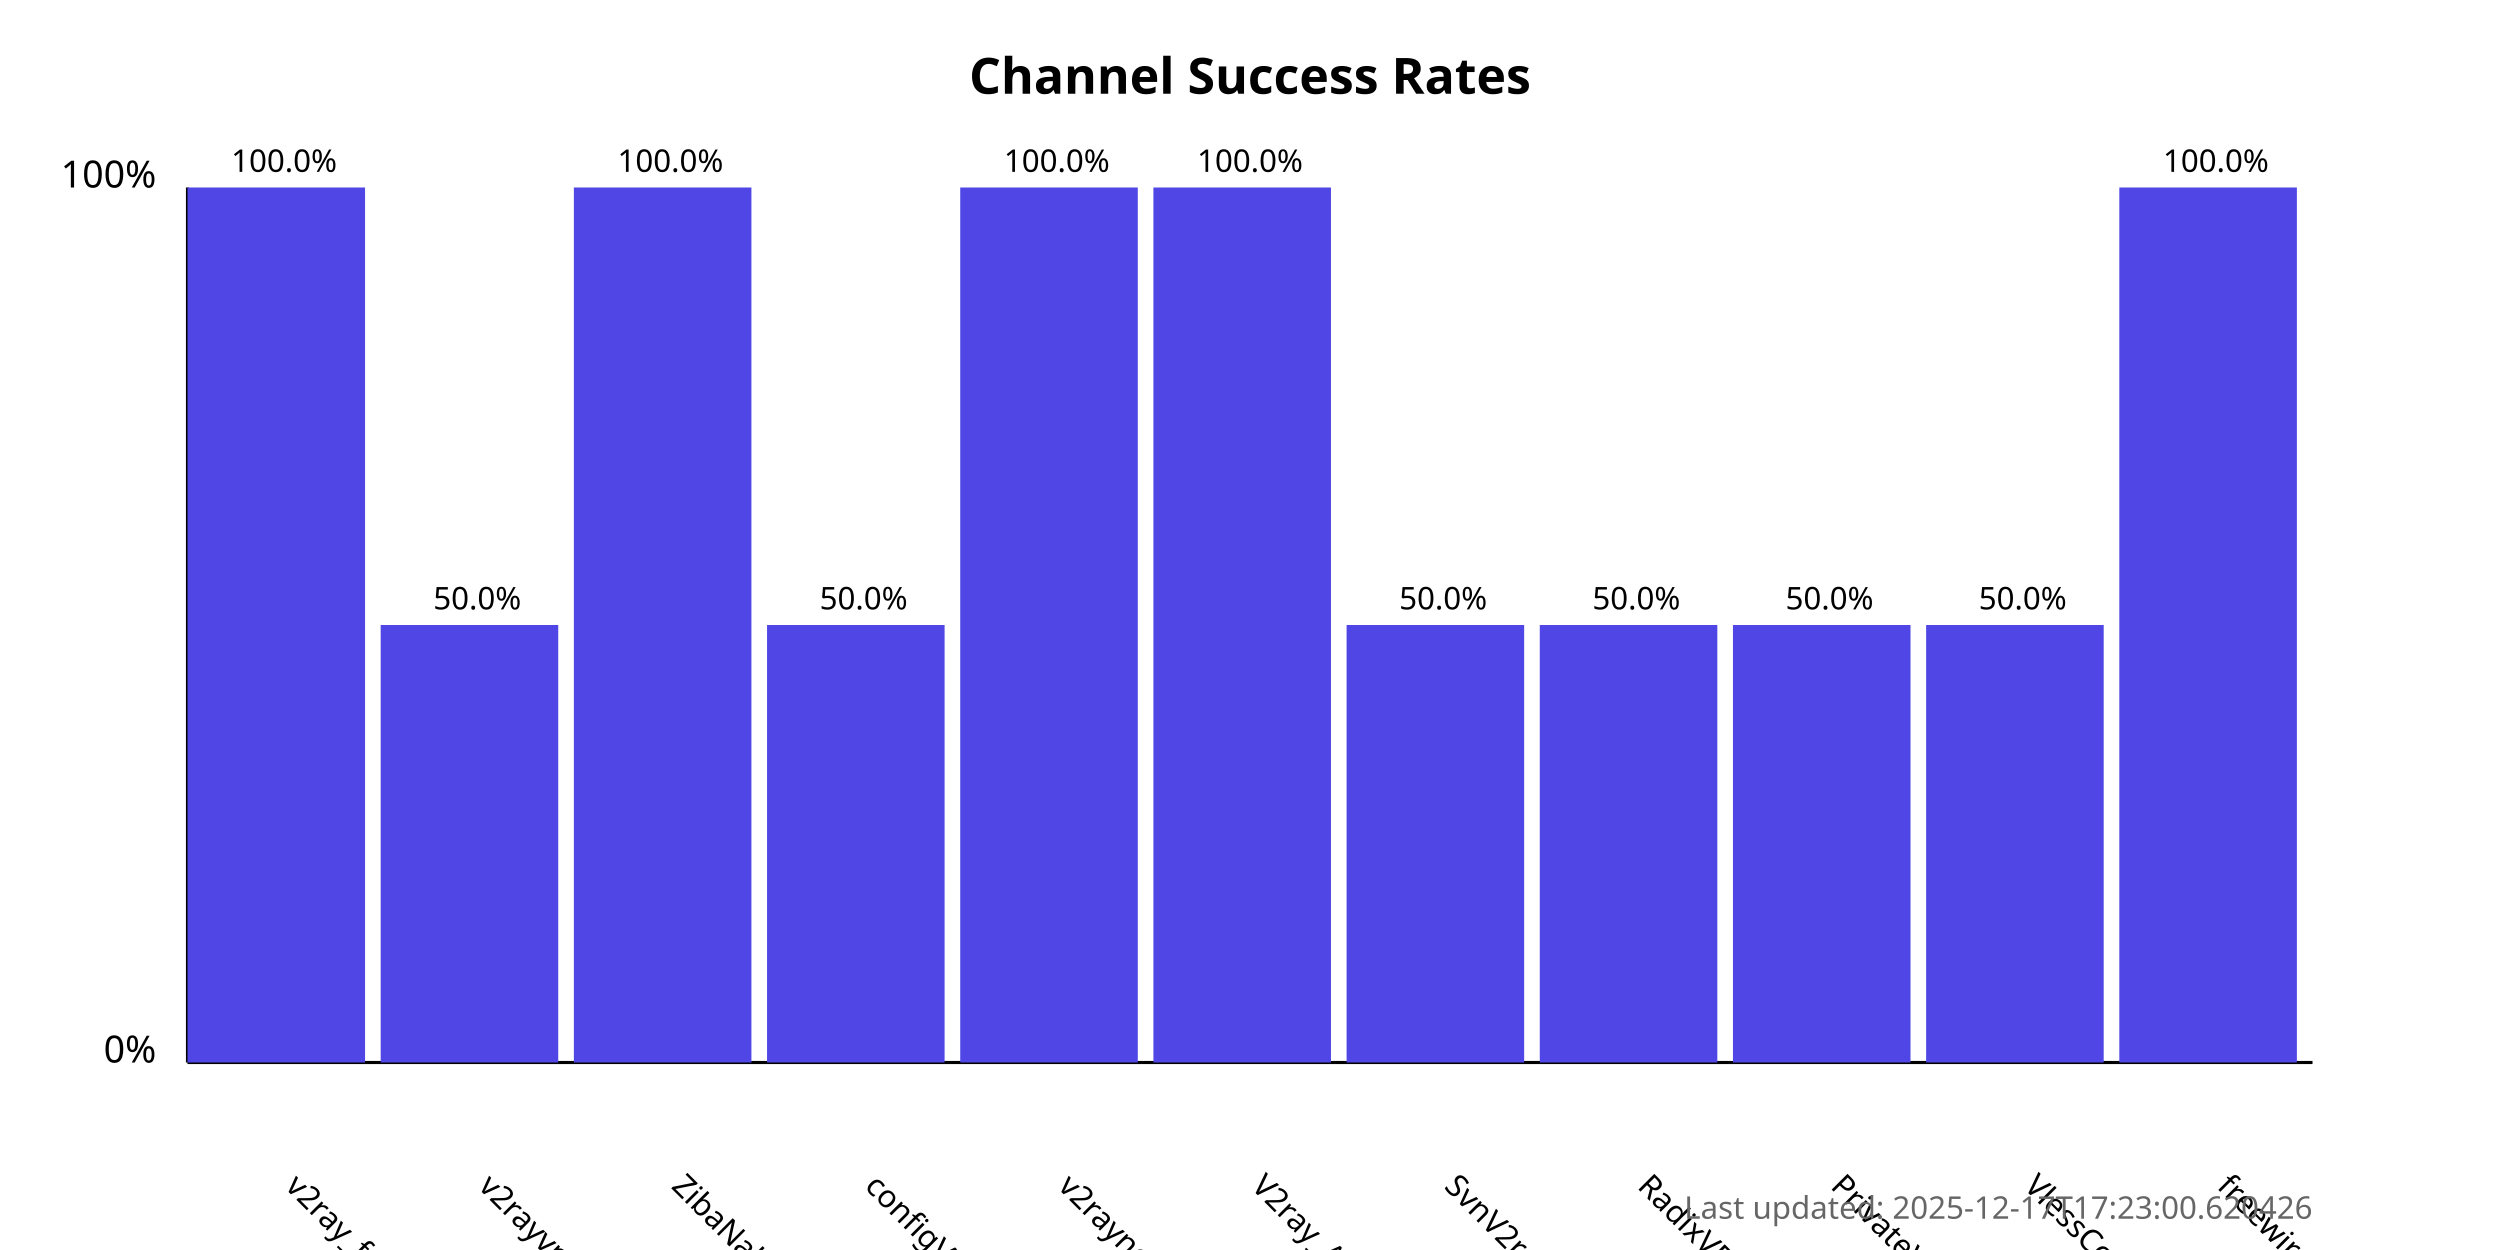
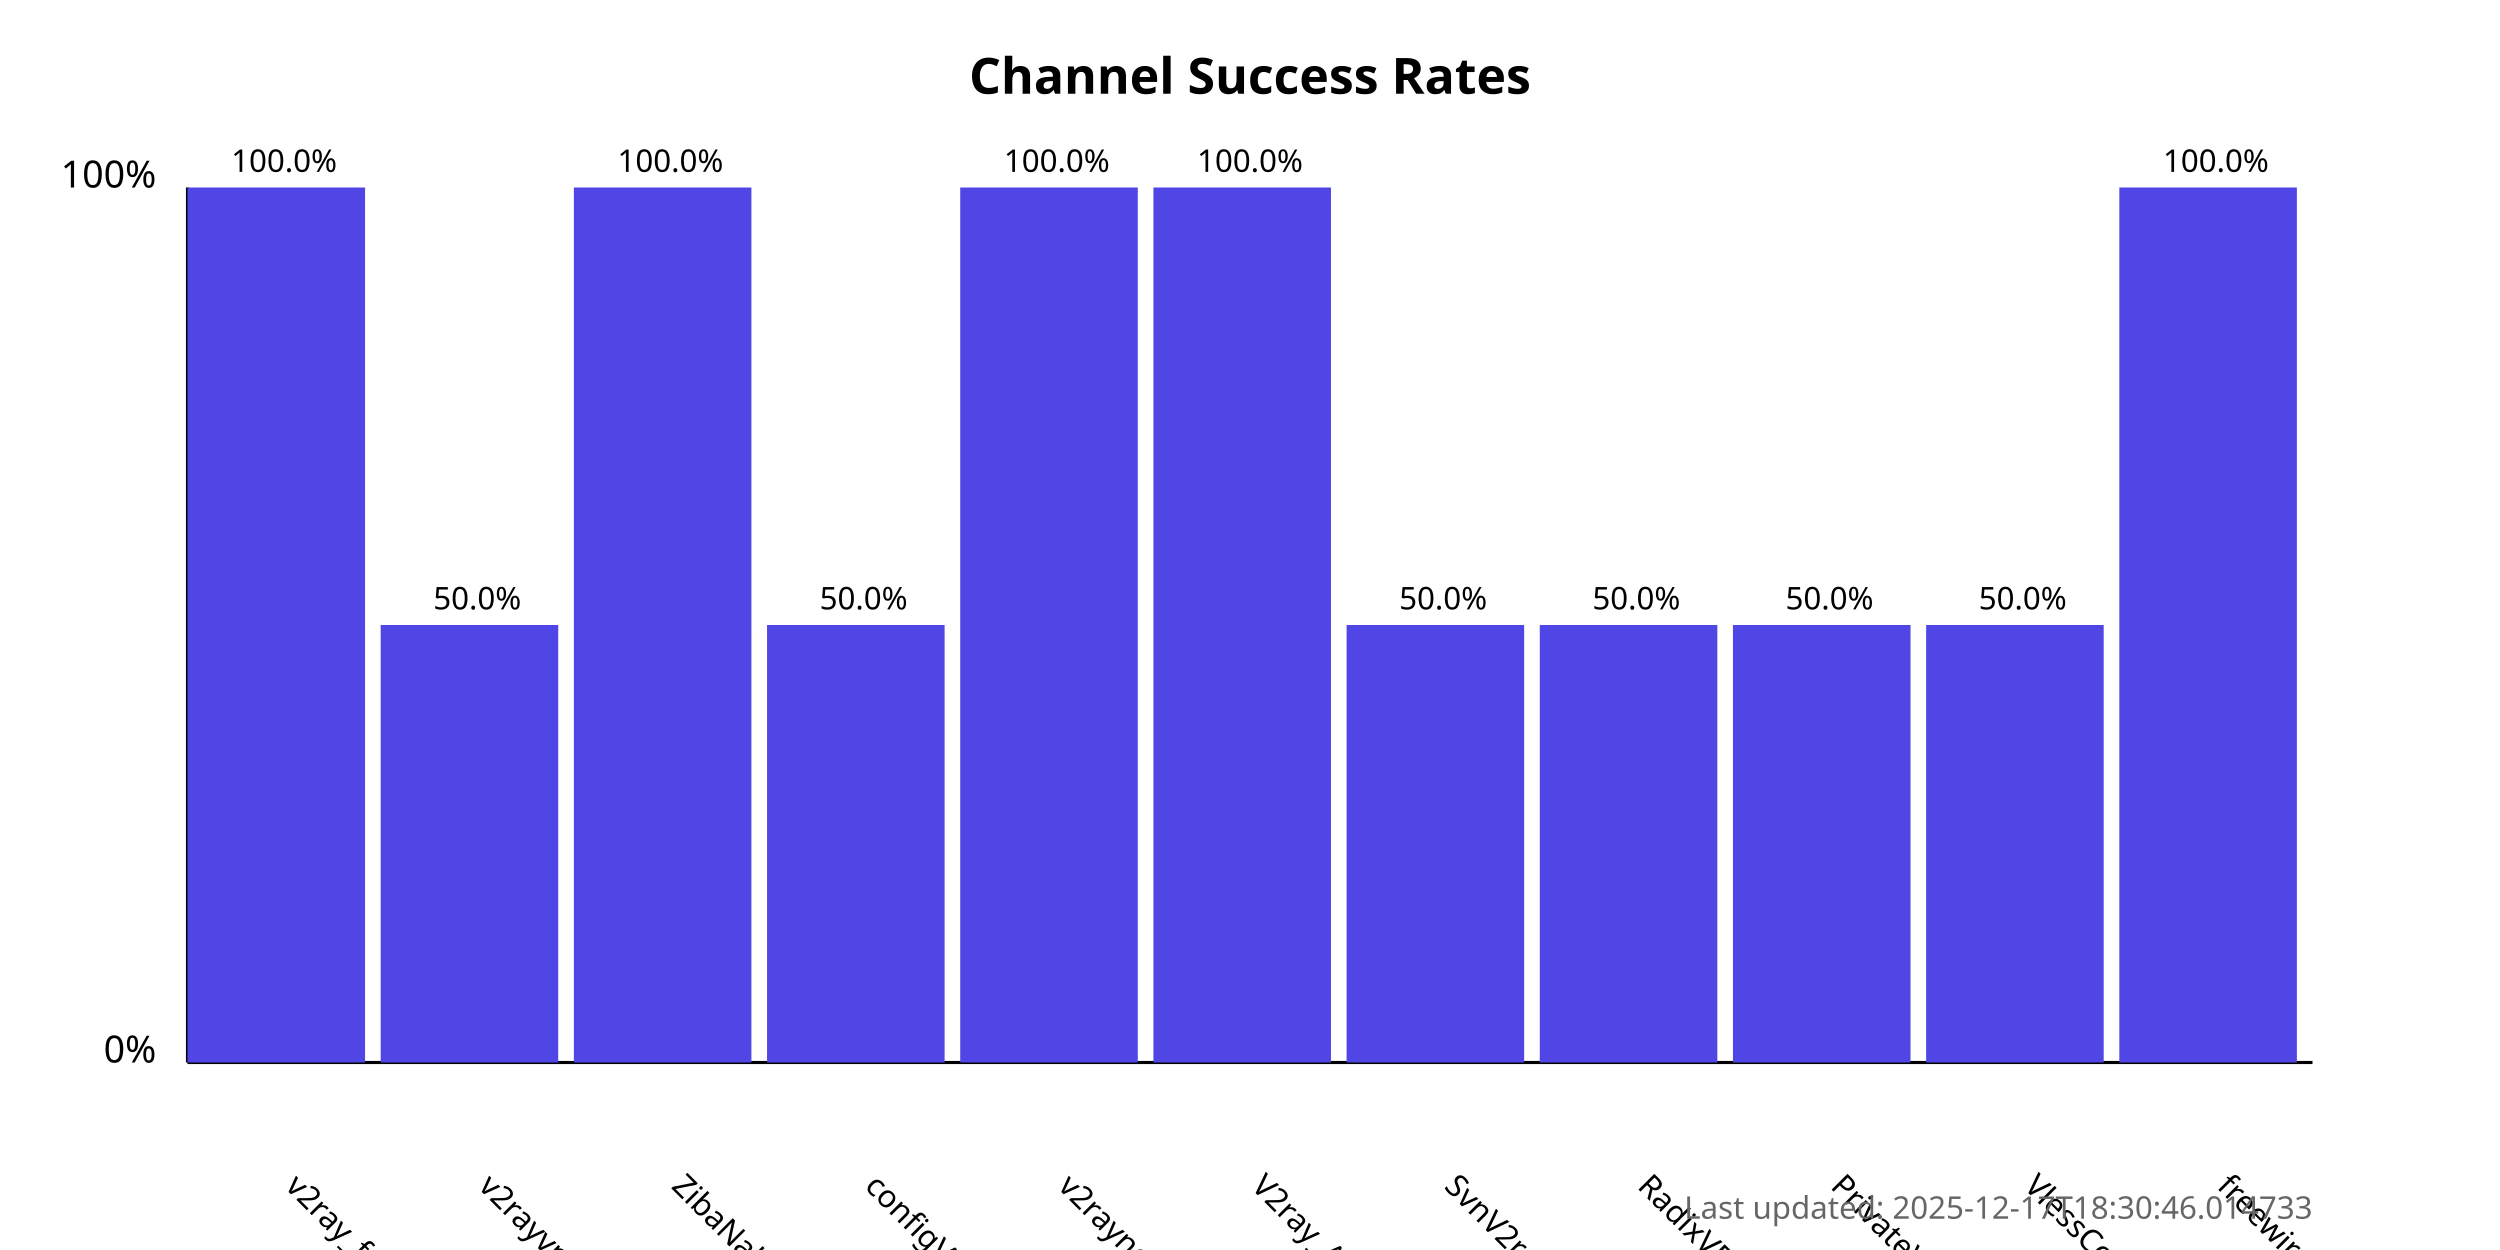
<svg xmlns="http://www.w3.org/2000/svg" width="800" height="400">
  <style>
            .chart-title { font: bold 16px sans-serif; }
            .axis-label { font: 12px sans-serif; }
            .tick-label { font: 10px sans-serif; }
            .bar { fill: #4f46e5; }
            .bar:hover { fill: #6366f1; }
            .timestamp { font: 10px sans-serif; fill: #666; }
        </style>
  <text x="400.0" y="30" text-anchor="middle" class="chart-title">
            Channel Success Rates
        </text>
  <line x1="60" y1="340" x2="60" y2="60" stroke="black" stroke-width="1" />
  <line x1="60" y1="340" x2="740" y2="340" stroke="black" stroke-width="1" />
  <text x="50" y="340" text-anchor="end" class="axis-label">0%</text>
  <text x="50" y="60" text-anchor="end" class="axis-label">100%</text>
  <g>
    <rect x="60" y="60.0" width="56.818" height="280.0" class="bar" />
    <text x="90.909" y="380" transform="rotate(45, 90.90909, 380)" text-anchor="start" class="tick-label">
                v2ray_free_conf
            </text>
    <text x="90.909" y="55.0" text-anchor="middle" class="tick-label">
                100.0%
            </text>
  </g>
  <g>
    <rect x="121.818" y="200.0" width="56.818" height="140.0" class="bar" />
    <text x="152.727" y="380" transform="rotate(45, 152.7273, 380)" text-anchor="start" class="tick-label">
                v2rayvpno
            </text>
    <text x="152.727" y="195.0" text-anchor="middle" class="tick-label">
                50.0%
            </text>
  </g>
  <g>
    <rect x="183.636" y="60.0" width="56.818" height="280.0" class="bar" />
    <text x="214.545" y="380" transform="rotate(45, 214.5455, 380)" text-anchor="start" class="tick-label">
                ZibaNabz
            </text>
    <text x="214.545" y="55.0" text-anchor="middle" class="tick-label">
                100.0%
            </text>
  </g>
  <g>
    <rect x="245.455" y="200.0" width="56.818" height="140.0" class="bar" />
    <text x="276.364" y="380" transform="rotate(45, 276.3636, 380)" text-anchor="start" class="tick-label">
                configV2rayForFree
            </text>
    <text x="276.364" y="195.0" text-anchor="middle" class="tick-label">
                50.0%
            </text>
  </g>
  <g>
    <rect x="307.273" y="60.0" width="56.818" height="280.0" class="bar" />
    <text x="338.182" y="380" transform="rotate(45, 338.1818, 380)" text-anchor="start" class="tick-label">
                v2rayngvpn
            </text>
    <text x="338.182" y="55.0" text-anchor="middle" class="tick-label">
                100.0%
            </text>
  </g>
  <g>
    <rect x="369.091" y="60.0" width="56.818" height="280.0" class="bar" />
    <text x="400.0" y="380" transform="rotate(45, 400.0, 380)" text-anchor="start" class="tick-label">
                V2ray_Alpha
            </text>
    <text x="400.0" y="55.0" text-anchor="middle" class="tick-label">
                100.0%
            </text>
  </g>
  <g>
    <rect x="430.909" y="200.0" width="56.818" height="140.0" class="bar" />
    <text x="461.818" y="380" transform="rotate(45, 461.8182, 380)" text-anchor="start" class="tick-label">
                SvnV2ray
            </text>
    <text x="461.818" y="195.0" text-anchor="middle" class="tick-label">
                50.0%
            </text>
  </g>
  <g>
    <rect x="492.727" y="200.0" width="56.818" height="140.0" class="bar" />
    <text x="523.636" y="380" transform="rotate(45, 523.6364, 380)" text-anchor="start" class="tick-label">
                RadixVPN
            </text>
    <text x="523.636" y="195.0" text-anchor="middle" class="tick-label">
                50.0%
            </text>
  </g>
  <g>
    <rect x="554.545" y="200.0" width="56.818" height="140.0" class="bar" />
    <text x="585.455" y="380" transform="rotate(45, 585.4545, 380)" text-anchor="start" class="tick-label">
                PrivateVPNs
            </text>
    <text x="585.455" y="195.0" text-anchor="middle" class="tick-label">
                50.0%
            </text>
  </g>
  <g>
    <rect x="616.364" y="200.0" width="56.818" height="140.0" class="bar" />
    <text x="647.273" y="380" transform="rotate(45, 647.2727, 380)" text-anchor="start" class="tick-label">
                VlessConfig
            </text>
    <text x="647.273" y="195.0" text-anchor="middle" class="tick-label">
                50.0%
            </text>
  </g>
  <g>
    <rect x="678.182" y="60.0" width="56.818" height="280.0" class="bar" />
    <text x="709.091" y="380" transform="rotate(45, 709.0909, 380)" text-anchor="start" class="tick-label">
                freewireguard
            </text>
    <text x="709.091" y="55.0" text-anchor="middle" class="tick-label">
                100.0%
            </text>
  </g>
  <text x="740" y="390" text-anchor="end" class="timestamp">
-             Last updated: 2025-12-17T17:23:00.620426
+             Last updated: 2025-12-17T18:30:46.014733
        </text>
</svg>
